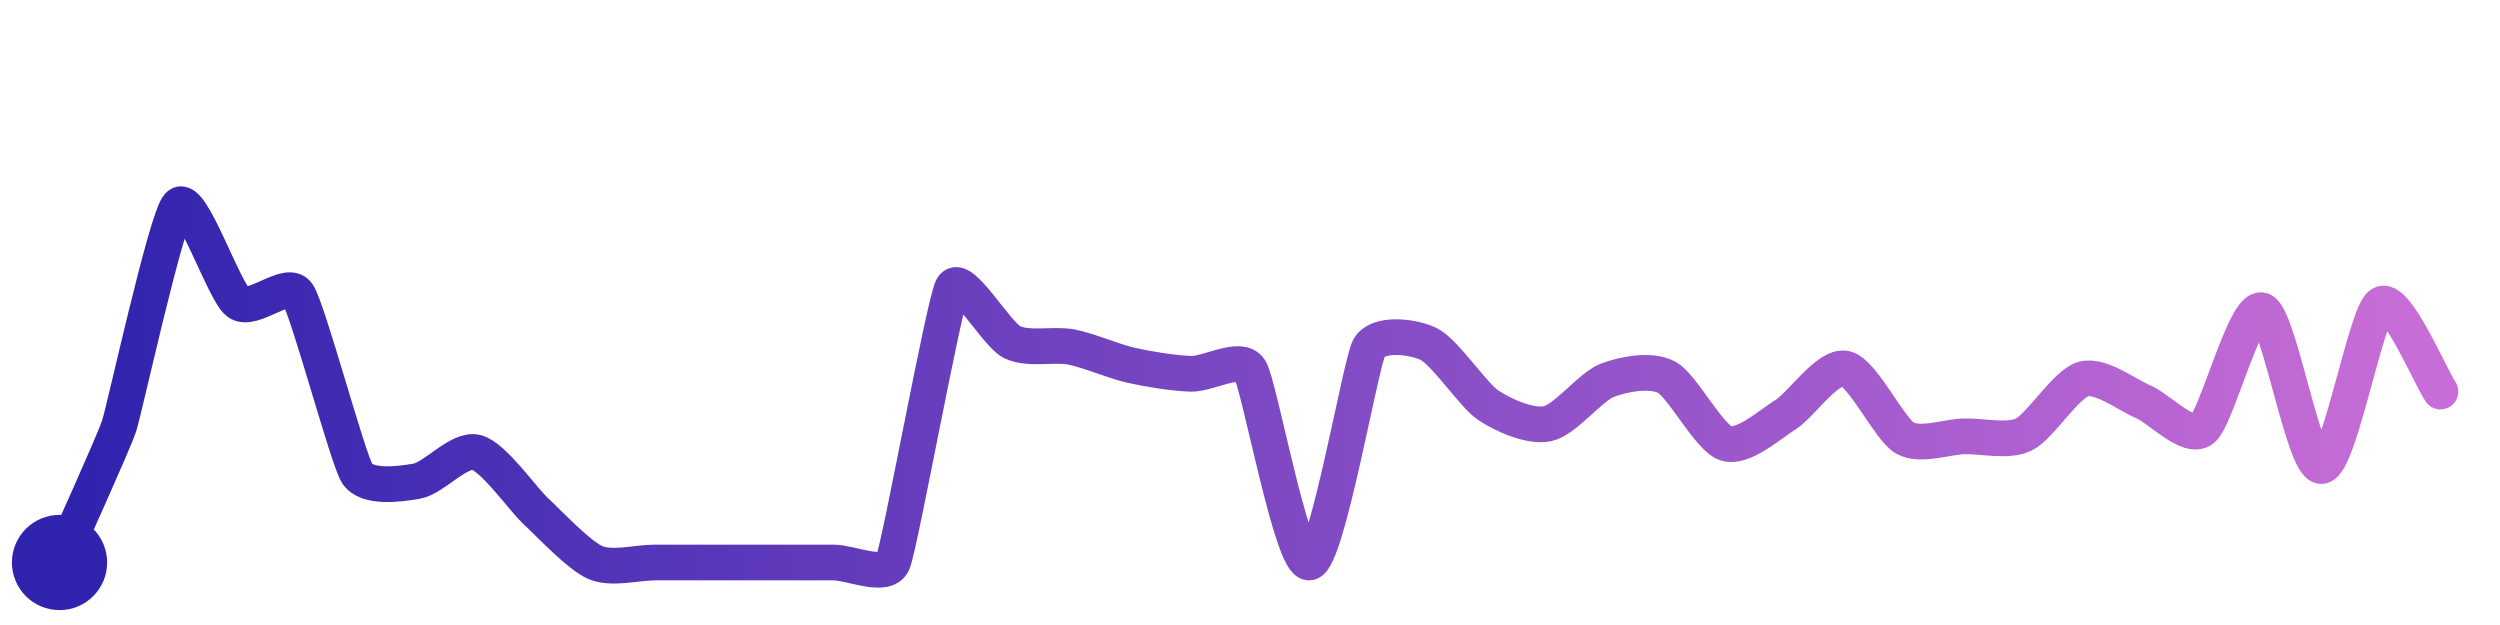
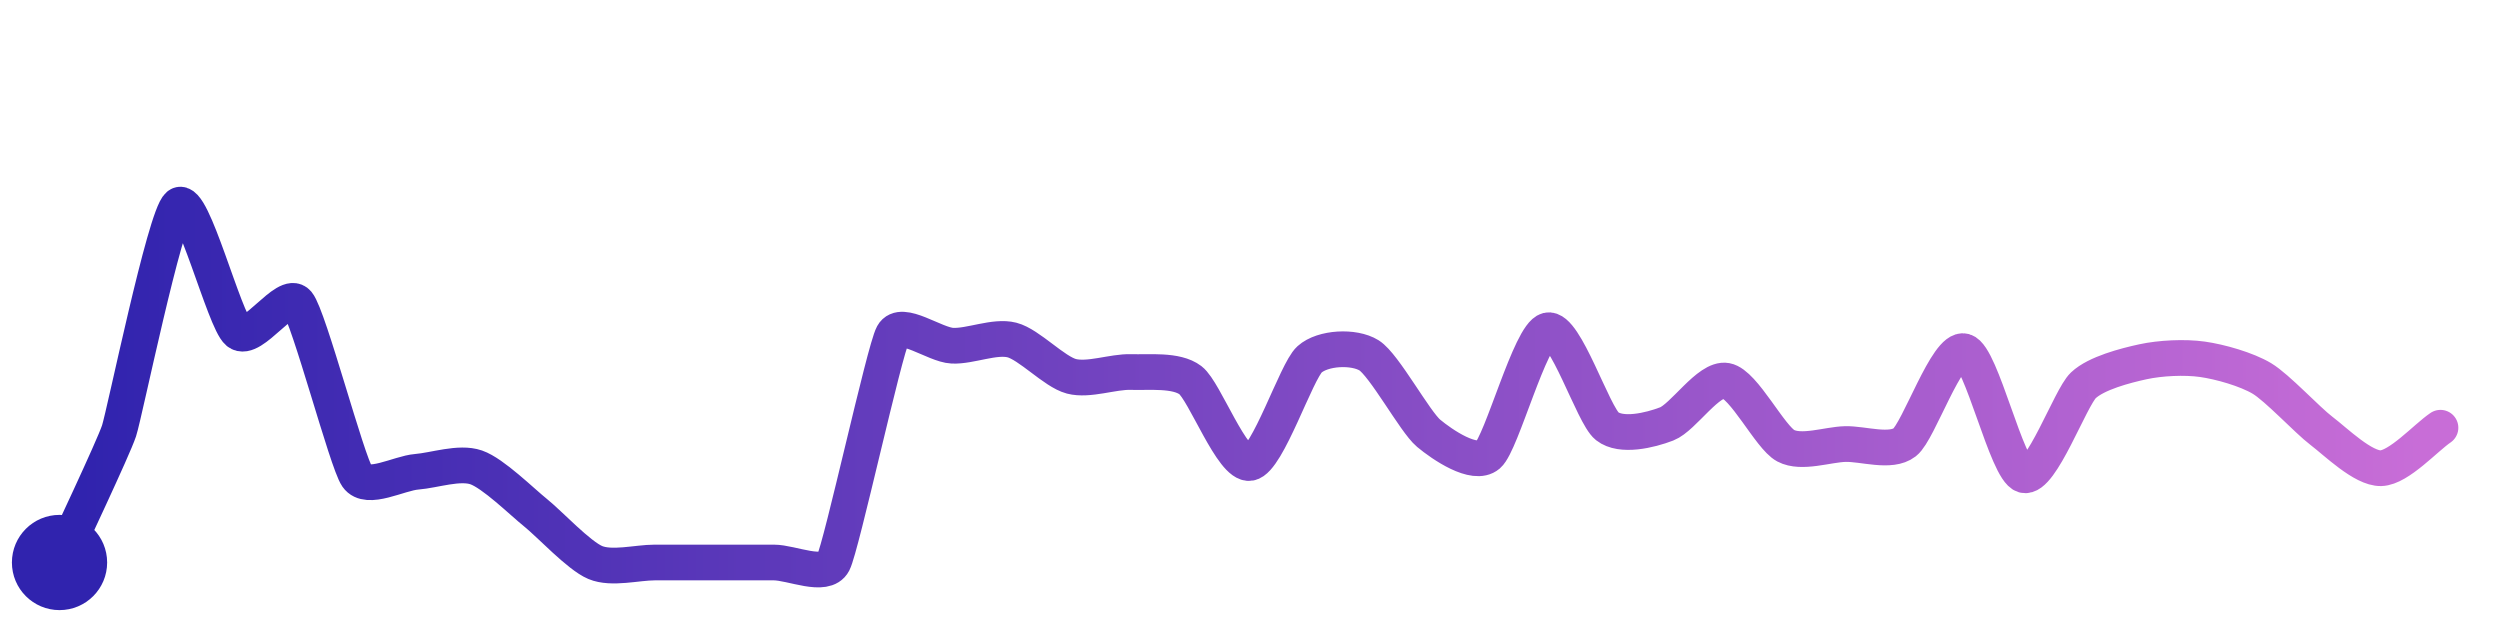
<svg xmlns="http://www.w3.org/2000/svg" width="200" height="50" viewBox="0 0 210 50">
  <defs>
    <linearGradient id="stroke" x1="0%" y1="0%" x2="100%" y2="0%">
      <stop stop-color="#3023AE" offset="0%" />
      <stop stop-color="#C86DD7" offset="100%" />
    </linearGradient>
  </defs>
-   <path stroke="url(#stroke)" stroke-width="3" stroke-linejoin="round" stroke-linecap="round" d="M5.00 46 C 5.60 44.63, 9.53 35.97, 10.00 34.55 S 13.96 17.08, 15.00 16.00 S 18.80 23.26, 20.00 24.15 S 24.14 22.21, 25.00 23.44 S 29.20 37.26, 30.00 38.52 S 33.52 39.43, 35.00 39.17 S 38.55 36.39, 40.00 36.75 S 43.90 40.66, 45.00 41.68 S 48.62 45.40, 50.00 46.00 S 53.50 46.00, 55.00 46.00 S 58.50 46.00, 60.00 46.00 S 63.50 46.00, 65.00 46.00 S 68.50 46.00, 70.00 46.00 S 74.40 47.38, 75.00 46.00 S 79.29 24.22, 80.00 22.90 S 83.66 26.80, 85.00 27.48 S 88.53 27.61, 90.00 27.90 S 93.54 29.10, 95.00 29.43 S 98.50 30.09, 100.00 30.15 S 104.20 28.54, 105.00 29.81 S 108.52 46.27, 110.00 46.00 S 114.28 29.30, 115.00 27.98 S 118.65 26.99, 120.00 27.64 S 123.75 31.94, 125.00 32.78 S 128.53 34.65, 130.00 34.34 S 133.60 31.24, 135.00 30.70 S 138.68 29.74, 140.00 30.44 S 143.57 35.56, 145.00 36.00 S 148.73 34.36, 150.00 33.57 S 153.53 29.41, 155.00 29.71 S 158.70 34.80, 160.00 35.54 S 163.50 35.44, 165.00 35.40 S 168.65 35.90, 170.00 35.25 S 173.55 30.99, 175.00 30.59 S 178.62 31.90, 180.00 32.48 S 183.81 35.73, 185.00 34.82 S 188.57 24.38, 190.00 24.82 S 193.50 37.98, 195.00 37.90 S 198.73 25.11, 200.00 24.31 S 204.15 30.40, 205.00 31.64" fill="none">
-     <animate attributeName="stroke-dashoffset" from="334.712" to="0" dur="2.2s" />
-     <animate attributeName="stroke-dasharray" from="334.712" to="334.712" />
+   <path stroke="url(#stroke)" stroke-width="3" stroke-linejoin="round" stroke-linecap="round" d="M5.00 46 C 5.62 44.63, 9.53 36.37, 10.00 34.94 S 13.85 16.96, 15.00 16.00 S 18.84 25.70, 20.00 26.65 S 24.05 23.06, 25.00 24.21 S 29.14 37.55, 30.00 38.78 S 33.50 38.50, 35.00 38.38 S 38.58 37.52, 40.00 38.01 S 43.83 40.89, 45.00 41.83 S 48.62 45.42, 50.00 46.00 S 53.50 46.00, 55.00 46.00 S 58.50 46.00, 60.00 46.00 S 63.50 46.00, 65.00 46.00 S 69.31 47.33, 70.00 46.00 S 74.28 28.17, 75.00 26.86 S 78.50 27.72, 80.00 27.79 S 83.55 26.94, 85.00 27.31 S 88.55 29.98, 90.00 30.36 S 93.50 29.95, 95.00 30.00 S 98.81 29.78, 100.00 30.69 S 103.52 37.90, 105.00 37.64 S 108.89 29.94, 110.00 28.94 S 113.73 27.81, 115.00 28.60 S 118.85 34.18, 120.00 35.14 S 123.86 37.95, 125.00 36.97 S 128.54 26.86, 130.00 26.50 S 133.82 33.62, 135.00 34.55 S 138.60 34.90, 140.00 34.36 S 143.52 30.46, 145.00 30.73 S 148.68 35.49, 150.00 36.19 S 153.50 36.09, 155.00 36.05 S 158.82 36.82, 160.00 35.90 S 163.55 27.86, 165.00 28.26 S 168.56 38.25, 170.00 38.66 S 173.91 32.15, 175.00 31.12 S 178.53 29.46, 180.00 29.14 S 183.51 28.72, 185.00 28.93 S 188.71 29.77, 190.00 30.54 S 193.80 34.03, 195.00 34.94 S 198.50 38.12, 200.00 38.08 S 203.76 35.52, 205.00 34.68" fill="none">
+     <animate attributeName="stroke-dashoffset" from="308.51" to="0" dur="2.2s" />
+     <animate attributeName="stroke-dasharray" from="308.51" to="308.51" />
  </path>
  <circle r="4" cx="5" cy="46" fill="#3023AE" />
-   <circle r="4" cx="205" cy="31.639" fill="#C86DD7" opacity="0">
+   <circle r="4" cx="205" cy="34.675" fill="#C86DD7" opacity="0">
    <animate attributeName="opacity" from="0" to="1" dur="0.1s" begin="2.2s" fill="freeze" />
  </circle>
</svg>
